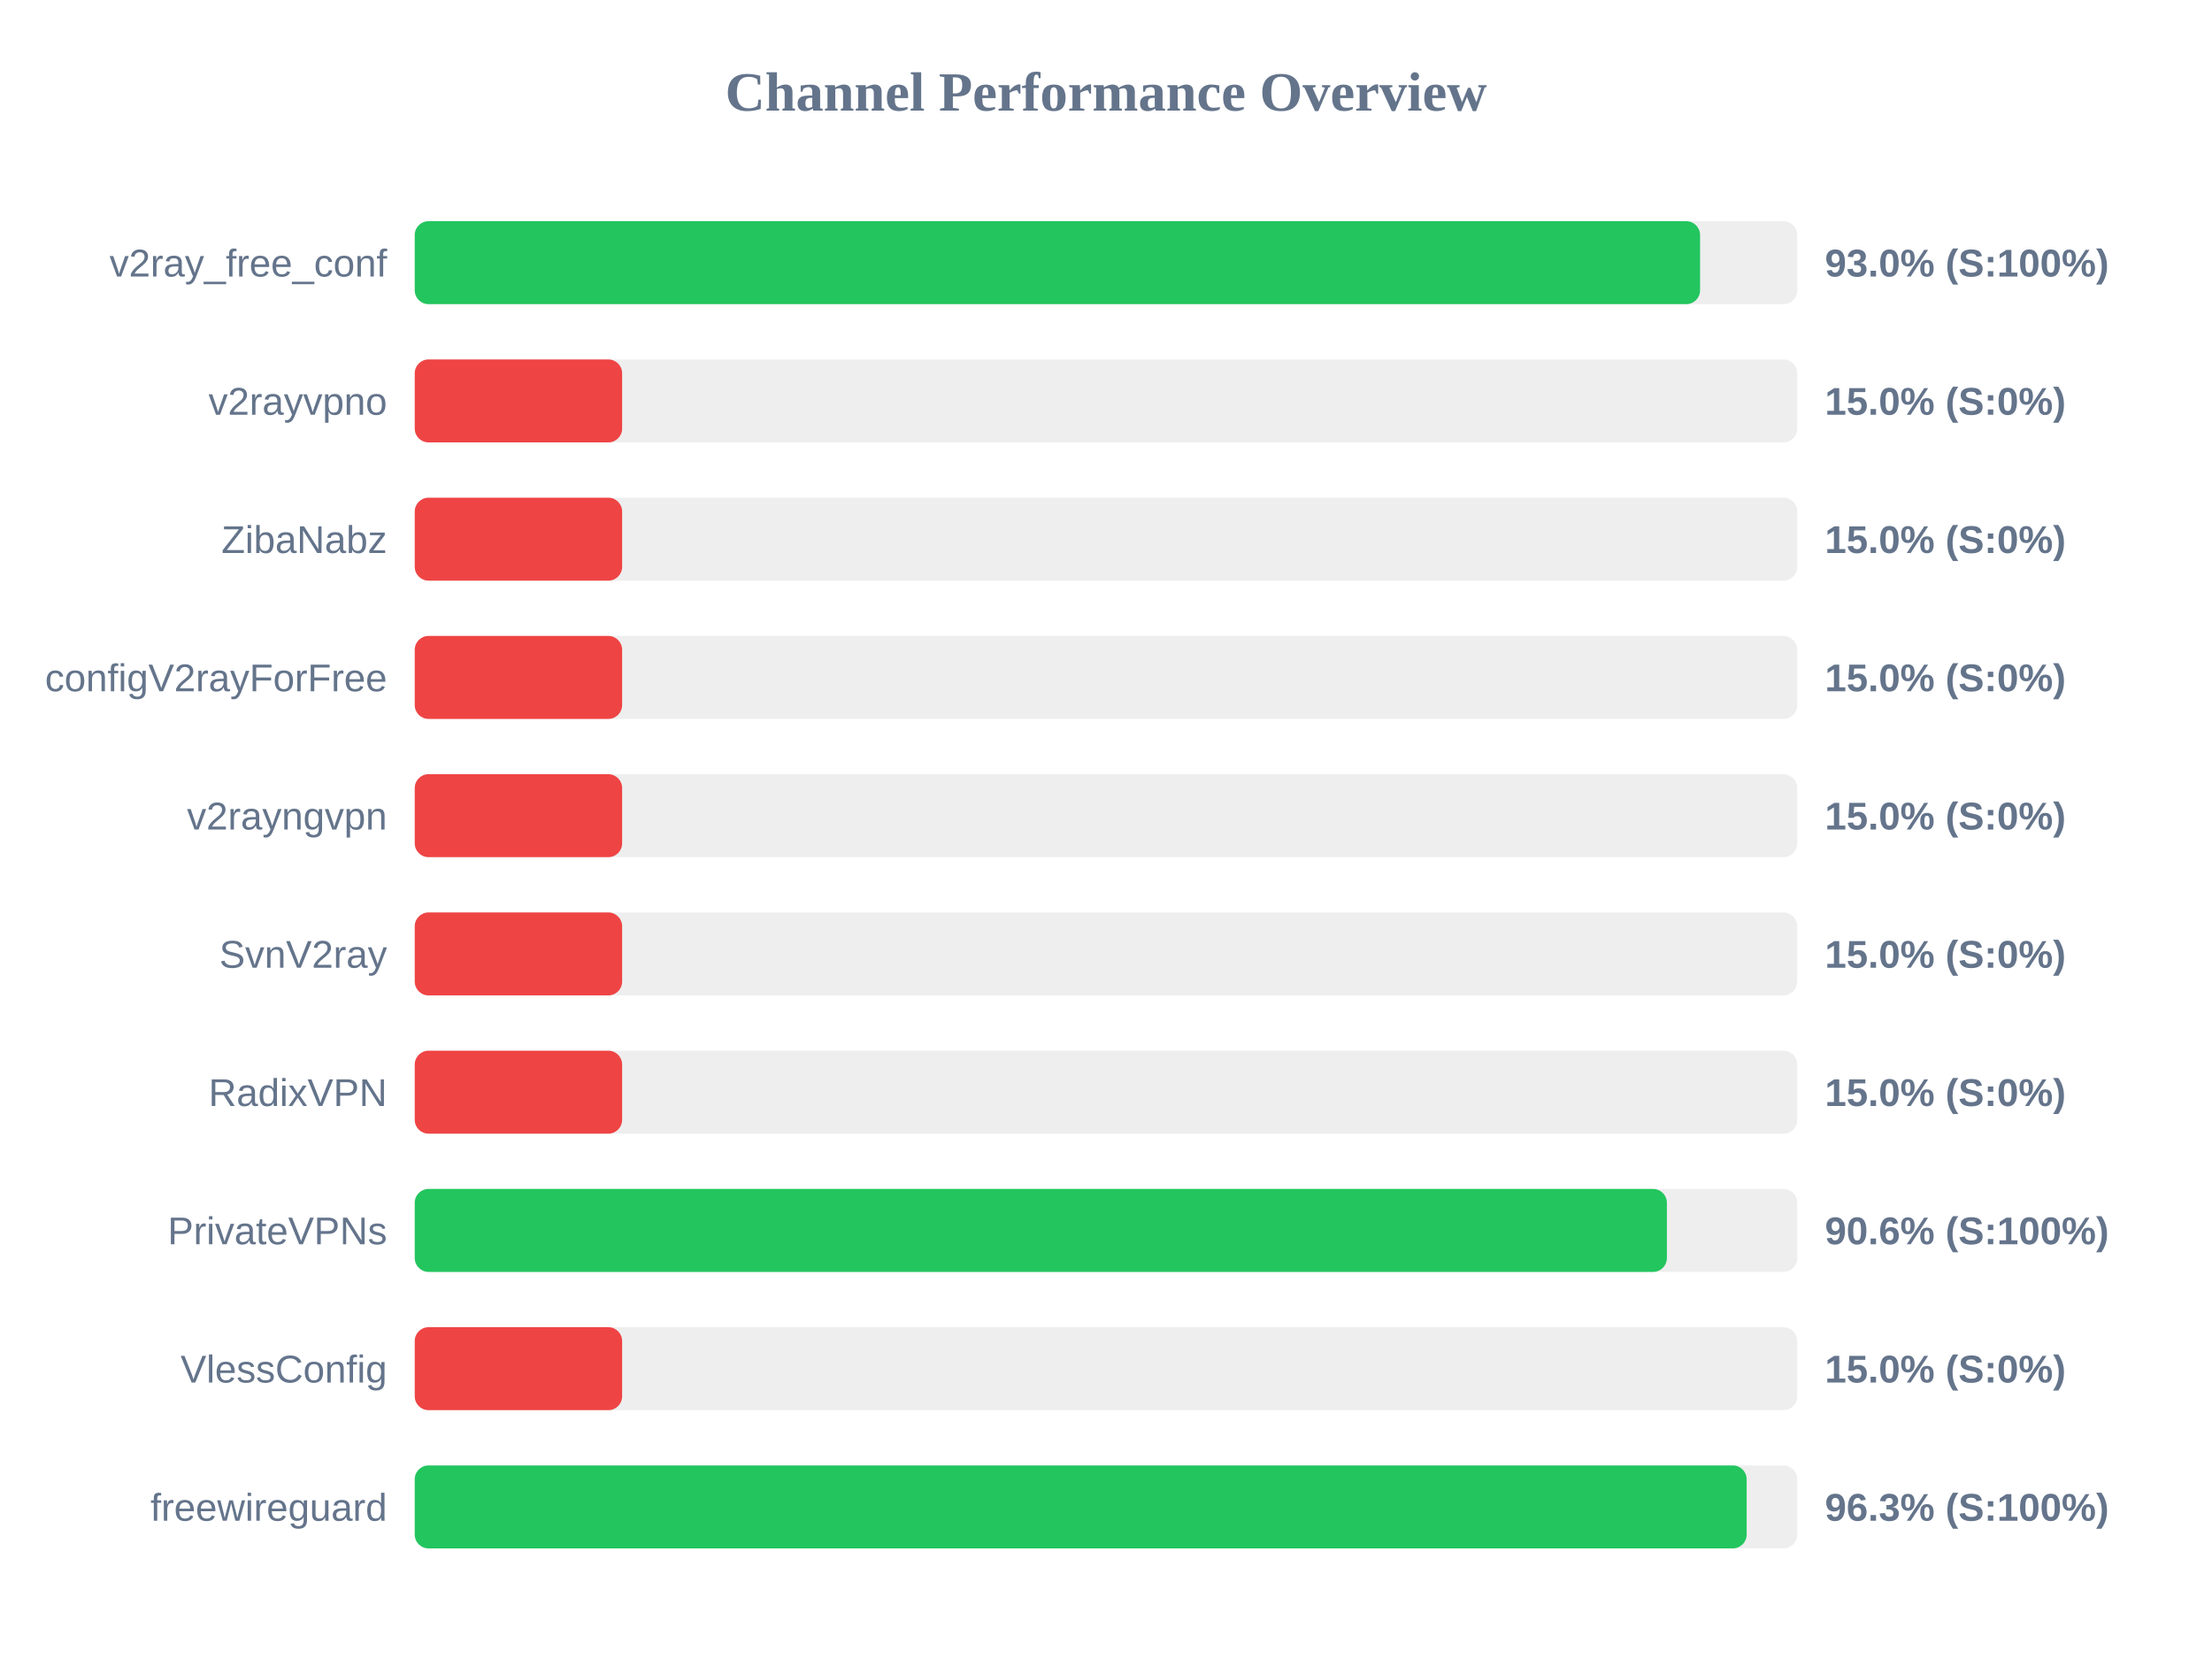
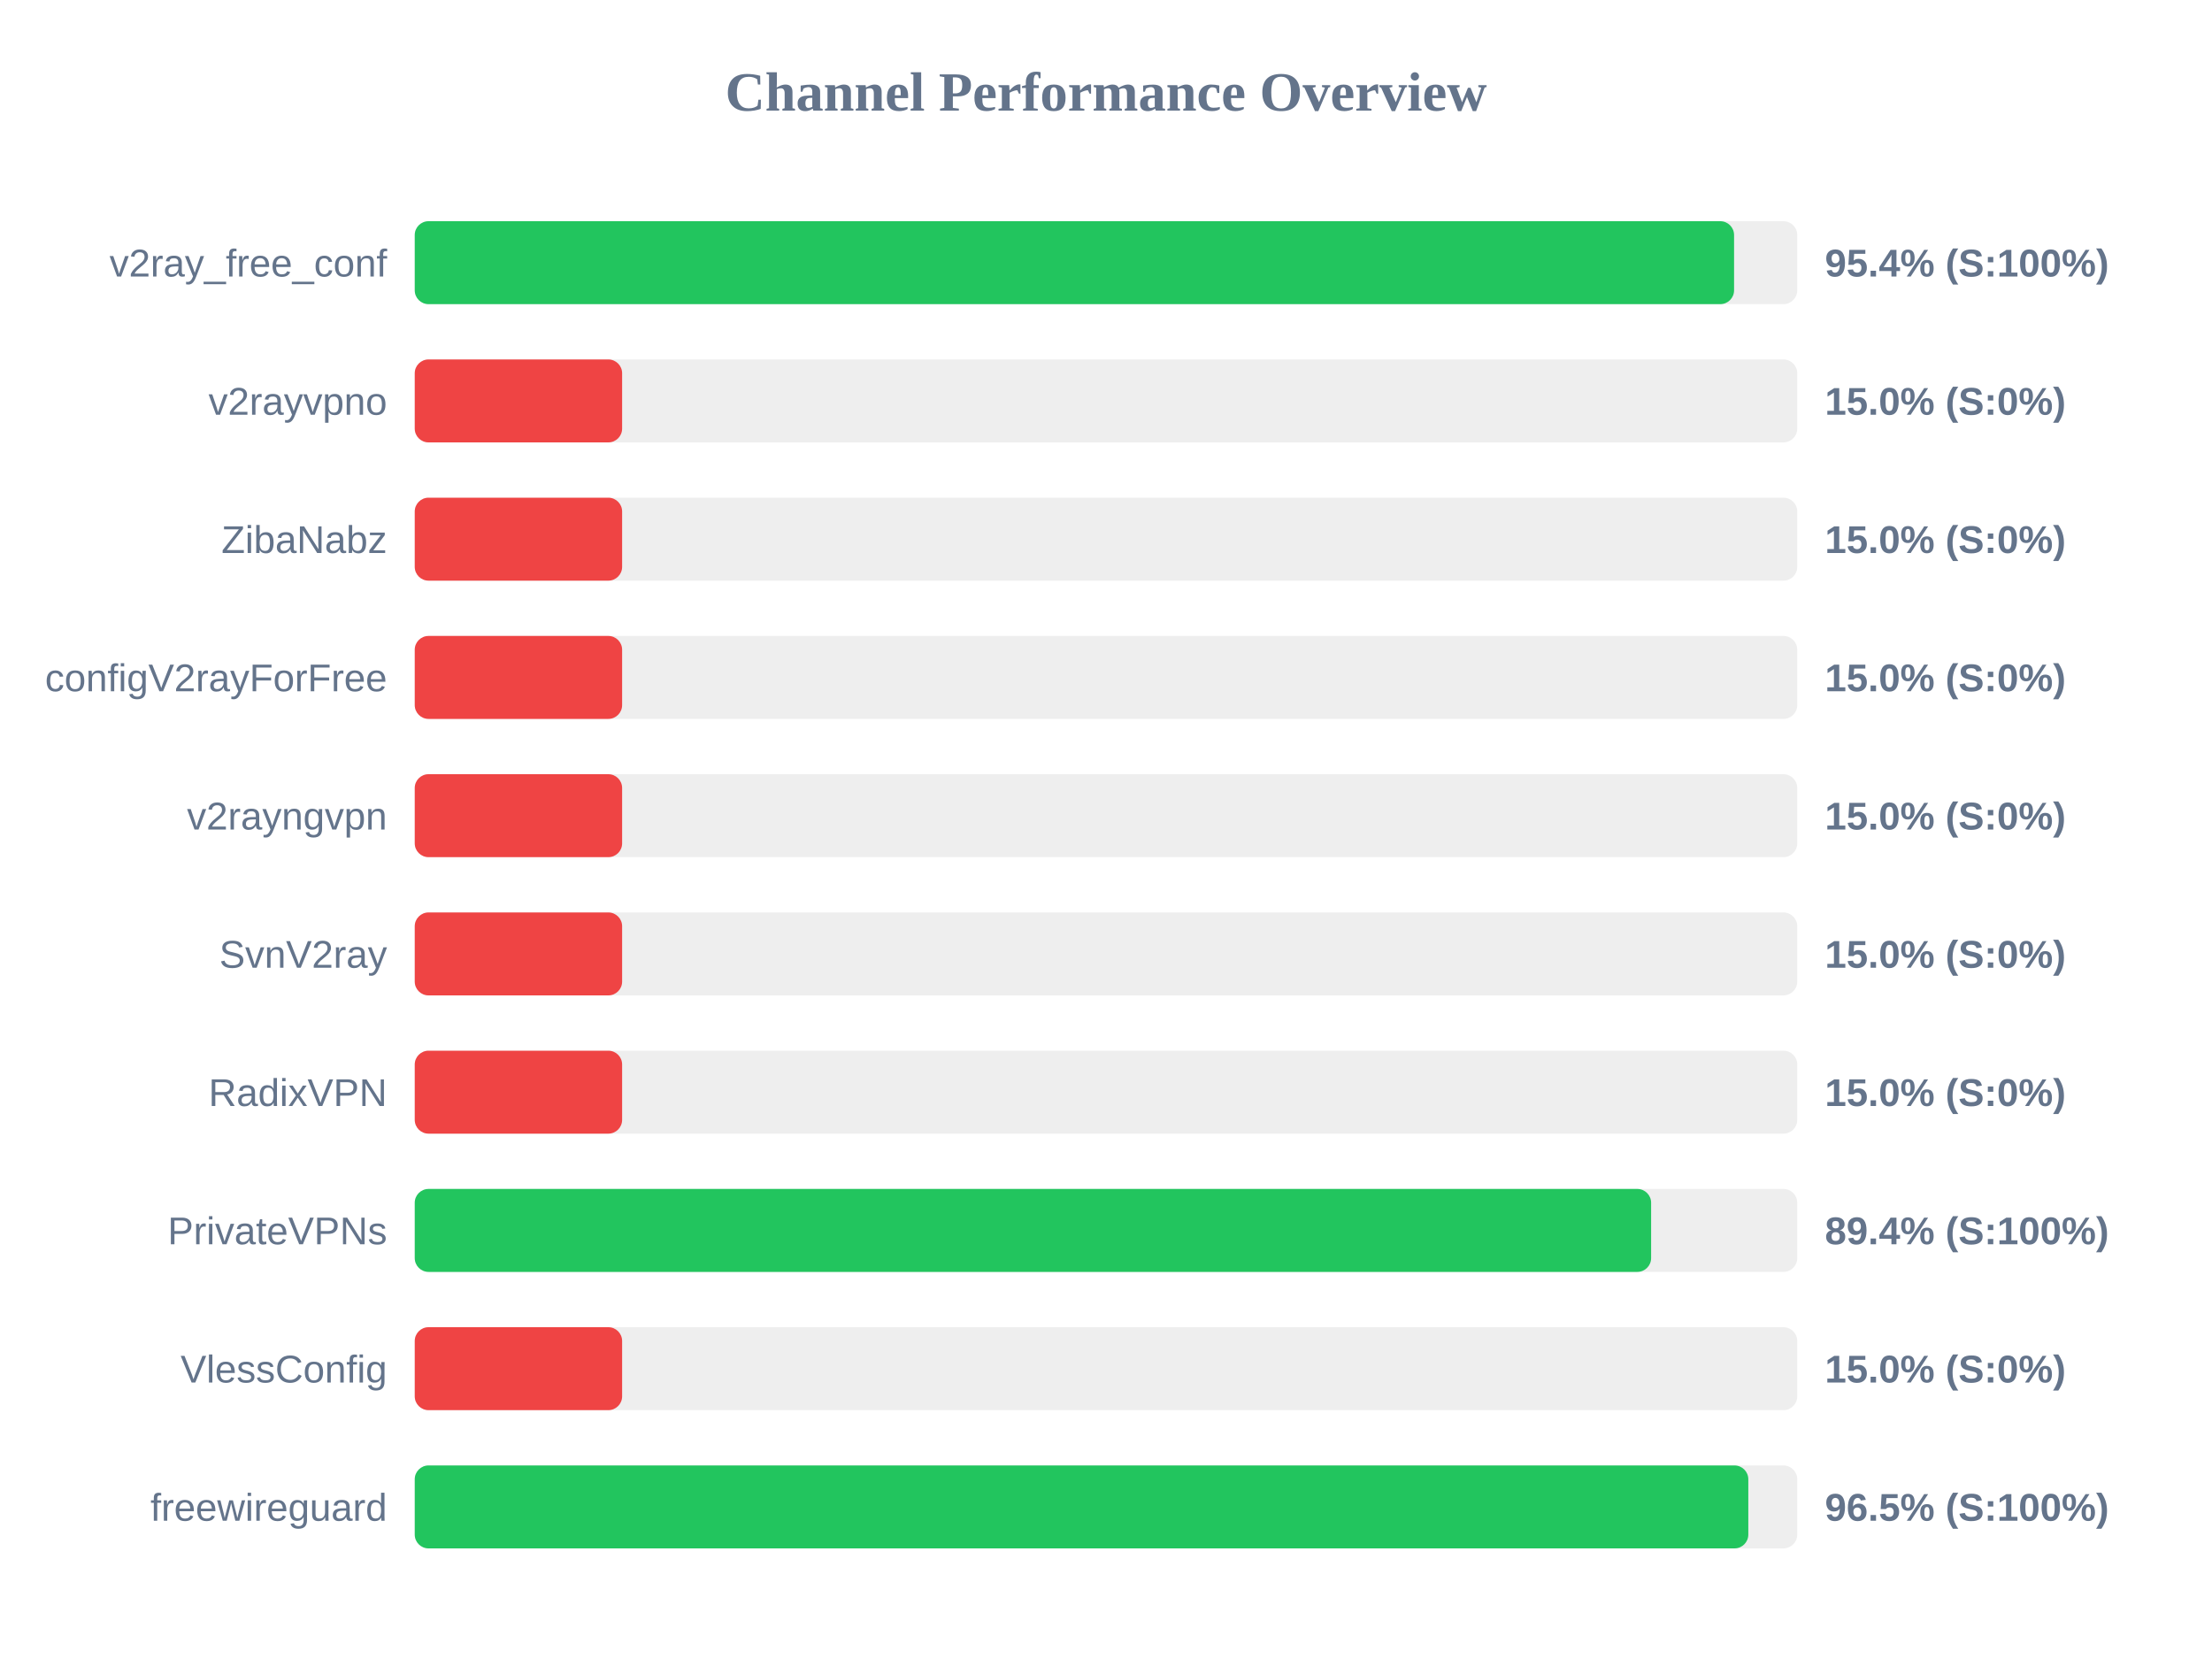
<svg xmlns="http://www.w3.org/2000/svg" width="800" height="600" version="1.1">
  <style>
        .row { font: 14px Arial; fill: #64748b; }
        .score { font: bold 14px Arial; fill: #64748b; }
    </style>
  <text x="400" y="40" text-anchor="middle" font-size="20px" font-weight="bold" fill="#64748b">Channel Performance Overview</text>
  <rect x="150" y="80" width="500" height="30" fill="#eee" rx="5" />
-   <rect x="150" y="80" width="464.85" height="30" fill="#22c55e" rx="5" />
+   <rect x="150" y="80" width="477.15" height="30" fill="#22c55e" rx="5" />
  <text x="140" y="100" text-anchor="end" class="row">v2ray_free_conf</text>
-   <text x="660" y="100" text-anchor="start" class="score">93.0% (S:100%)</text>
+   <text x="660" y="100" text-anchor="start" class="score">95.4% (S:100%)</text>
  <rect x="150" y="130" width="500" height="30" fill="#eee" rx="5" />
  <rect x="150" y="130" width="75.0" height="30" fill="#ef4444" rx="5" />
  <text x="140" y="150" text-anchor="end" class="row">v2rayvpno</text>
  <text x="660" y="150" text-anchor="start" class="score">15.0% (S:0%)</text>
  <rect x="150" y="180" width="500" height="30" fill="#eee" rx="5" />
  <rect x="150" y="180" width="75.0" height="30" fill="#ef4444" rx="5" />
  <text x="140" y="200" text-anchor="end" class="row">ZibaNabz</text>
  <text x="660" y="200" text-anchor="start" class="score">15.0% (S:0%)</text>
  <rect x="150" y="230" width="500" height="30" fill="#eee" rx="5" />
  <rect x="150" y="230" width="75.0" height="30" fill="#ef4444" rx="5" />
  <text x="140" y="250" text-anchor="end" class="row">configV2rayForFree</text>
  <text x="660" y="250" text-anchor="start" class="score">15.0% (S:0%)</text>
  <rect x="150" y="280" width="500" height="30" fill="#eee" rx="5" />
  <rect x="150" y="280" width="75.0" height="30" fill="#ef4444" rx="5" />
  <text x="140" y="300" text-anchor="end" class="row">v2rayngvpn</text>
  <text x="660" y="300" text-anchor="start" class="score">15.0% (S:0%)</text>
  <rect x="150" y="330" width="500" height="30" fill="#eee" rx="5" />
  <rect x="150" y="330" width="75.0" height="30" fill="#ef4444" rx="5" />
  <text x="140" y="350" text-anchor="end" class="row">SvnV2ray</text>
  <text x="660" y="350" text-anchor="start" class="score">15.0% (S:0%)</text>
  <rect x="150" y="380" width="500" height="30" fill="#eee" rx="5" />
  <rect x="150" y="380" width="75.0" height="30" fill="#ef4444" rx="5" />
  <text x="140" y="400" text-anchor="end" class="row">RadixVPN</text>
  <text x="660" y="400" text-anchor="start" class="score">15.0% (S:0%)</text>
  <rect x="150" y="430" width="500" height="30" fill="#eee" rx="5" />
-   <rect x="150" y="430" width="452.85" height="30" fill="#22c55e" rx="5" />
+   <rect x="150" y="430" width="447.15" height="30" fill="#22c55e" rx="5" />
  <text x="140" y="450" text-anchor="end" class="row">PrivateVPNs</text>
-   <text x="660" y="450" text-anchor="start" class="score">90.6% (S:100%)</text>
+   <text x="660" y="450" text-anchor="start" class="score">89.4% (S:100%)</text>
  <rect x="150" y="480" width="500" height="30" fill="#eee" rx="5" />
  <rect x="150" y="480" width="75.0" height="30" fill="#ef4444" rx="5" />
  <text x="140" y="500" text-anchor="end" class="row">VlessConfig</text>
  <text x="660" y="500" text-anchor="start" class="score">15.0% (S:0%)</text>
  <rect x="150" y="530" width="500" height="30" fill="#eee" rx="5" />
-   <rect x="150" y="530" width="481.7" height="30" fill="#22c55e" rx="5" />
+   <rect x="150" y="530" width="482.3" height="30" fill="#22c55e" rx="5" />
  <text x="140" y="550" text-anchor="end" class="row">freewireguard</text>
-   <text x="660" y="550" text-anchor="start" class="score">96.3% (S:100%)</text>
+   <text x="660" y="550" text-anchor="start" class="score">96.5% (S:100%)</text>
</svg>
